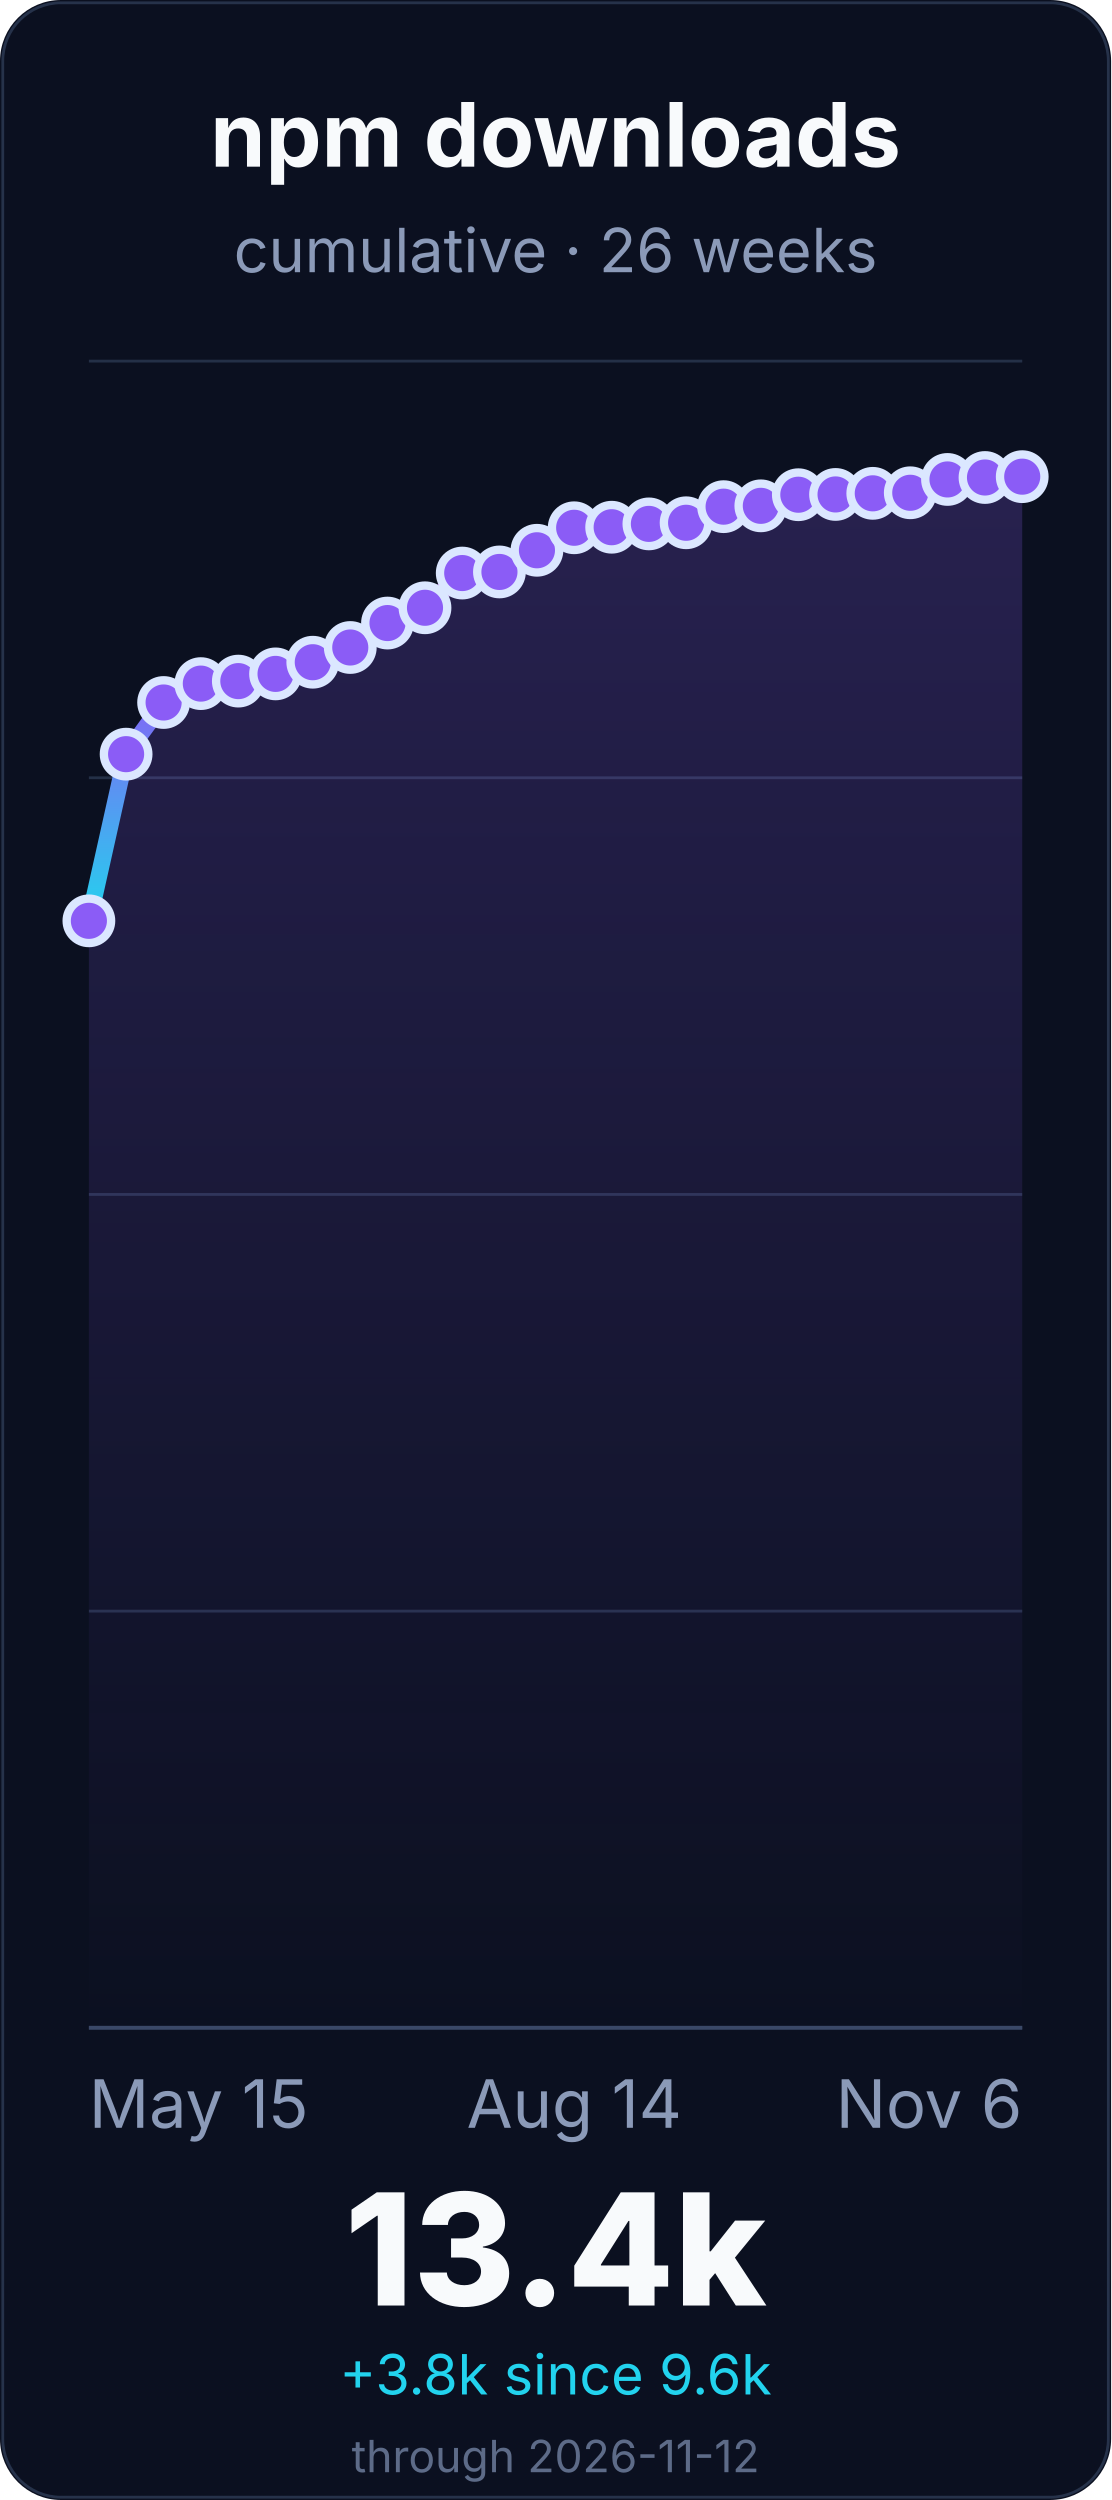
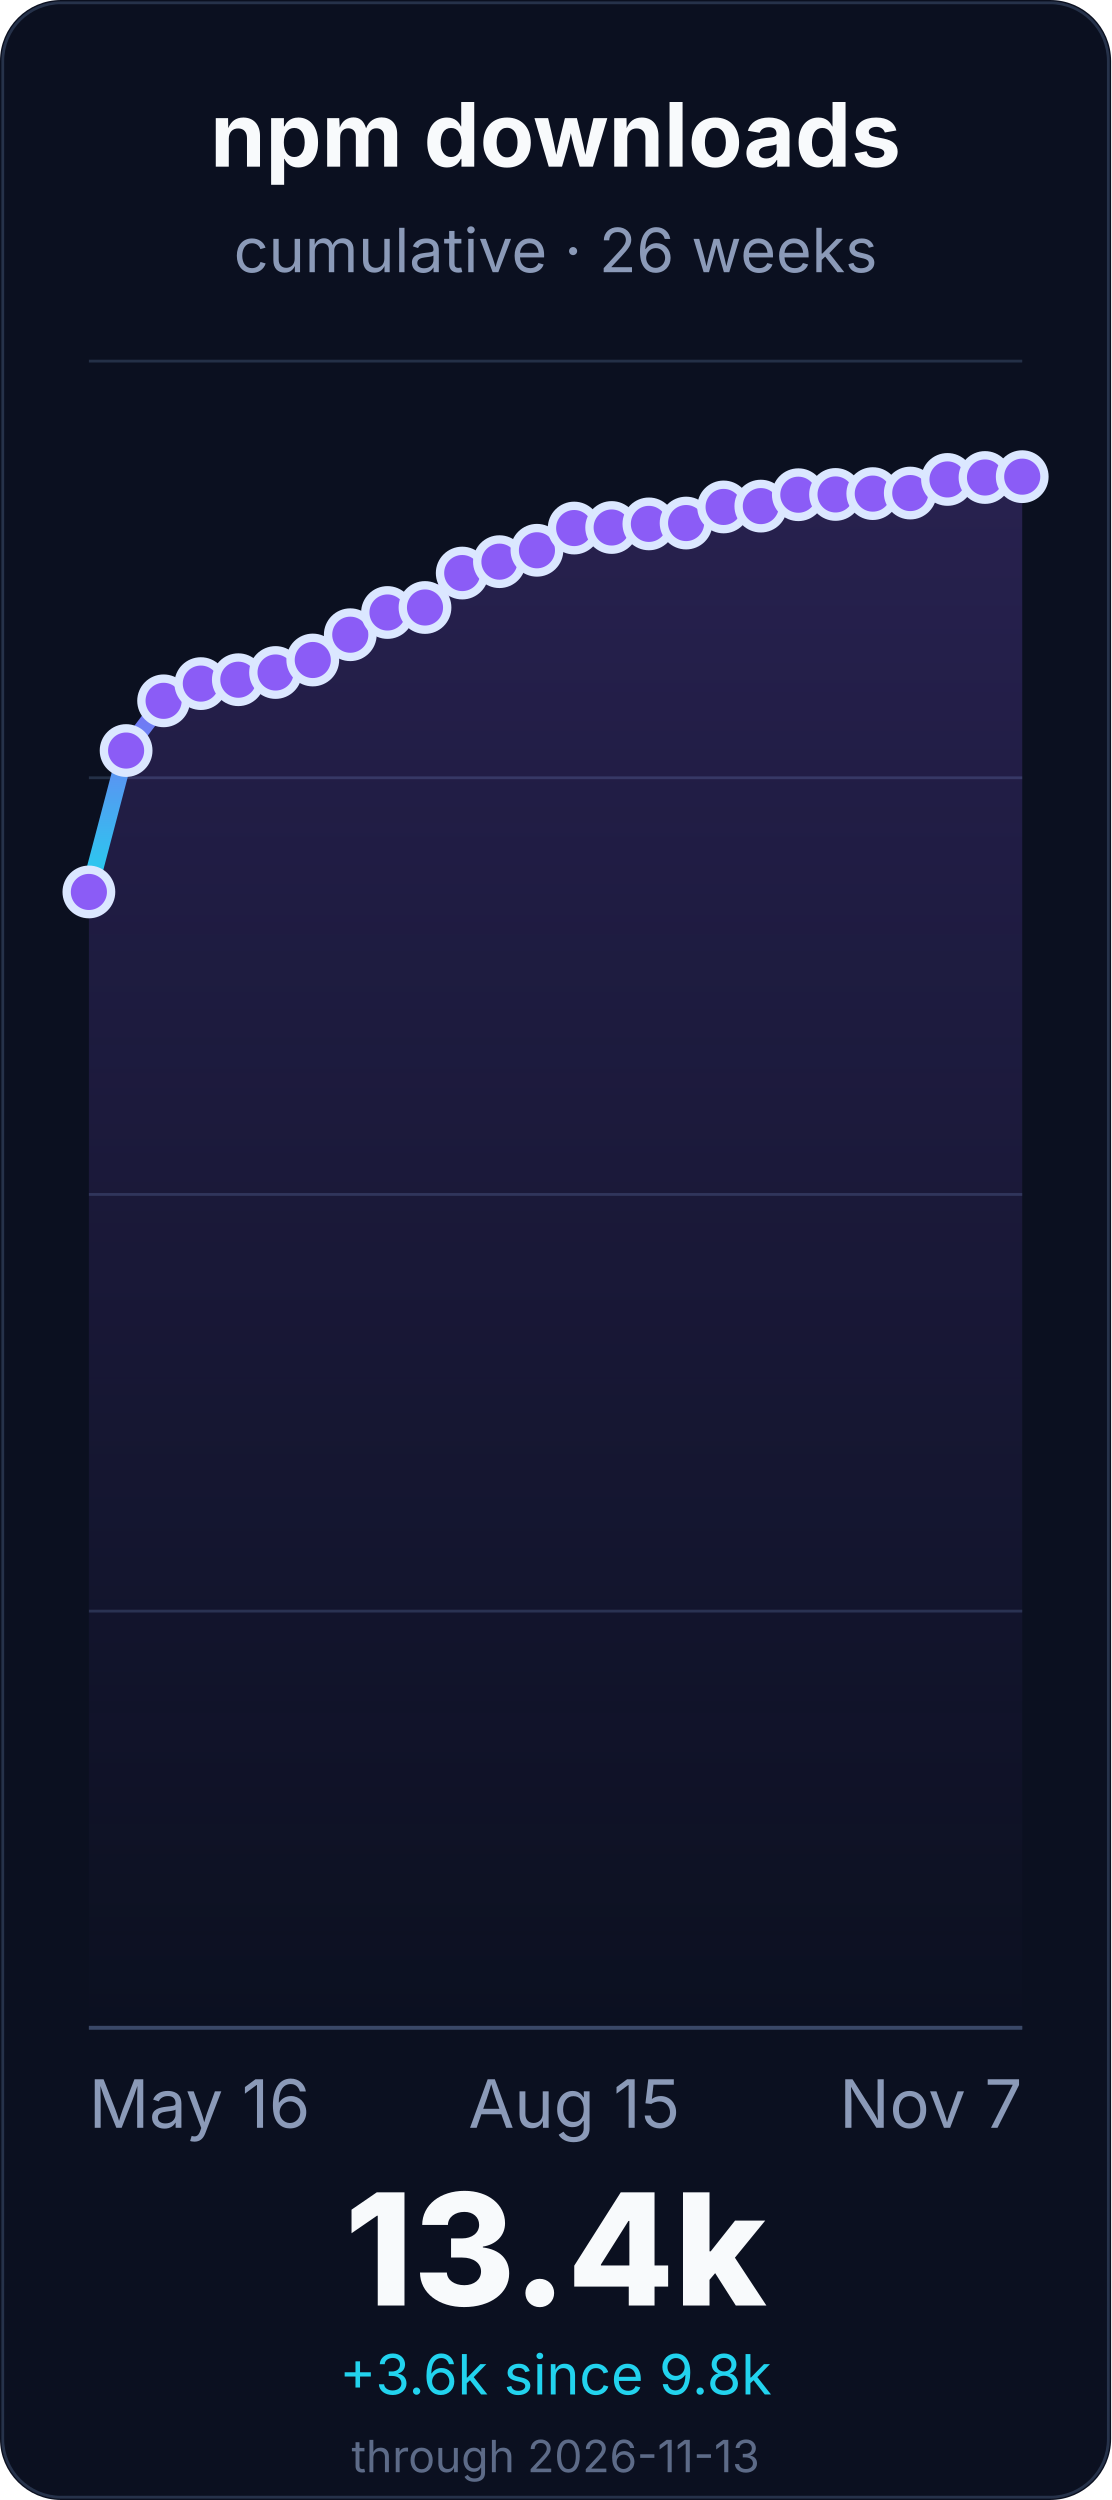
<svg xmlns="http://www.w3.org/2000/svg" width="400" height="900" viewBox="0 0 400 900" role="img" aria-labelledby="title desc">
  <defs>
    <linearGradient id="line" x1="0" x2="0" y1="1" y2="0">
      <stop offset="0%" stop-color="#22d3ee" />
      <stop offset="55%" stop-color="#8b5cf6" />
      <stop offset="100%" stop-color="#f472b6" />
    </linearGradient>
    <linearGradient id="fill" x1="0" x2="0" y1="0" y2="1">
      <stop offset="0%" stop-color="#8b5cf6" stop-opacity="0.22" />
      <stop offset="100%" stop-color="#8b5cf6" stop-opacity="0" />
    </linearGradient>
  </defs>
  <rect width="400" height="900" rx="22" fill="#0b1020" />
  <rect x="1" y="1" width="398" height="898" rx="21" fill="none" stroke="#26324a" />
  <g font-family="Inter, ui-sans-serif, system-ui, -apple-system, BlinkMacSystemFont, Segoe UI, sans-serif">
    <text x="200.0" y="60" font-size="32" font-weight="700" fill="#f8fafc" text-anchor="middle">npm downloads</text>
    <text x="200.0" y="98" font-size="22" fill="#8b9ab8" text-anchor="middle">cumulative · 26 weeks</text>
    <line x1="32" y1="730.0" x2="368" y2="730.0" stroke="#243047" stroke-width="1" />
    <line x1="32" y1="580.0" x2="368" y2="580.0" stroke="#243047" stroke-width="1" />
    <line x1="32" y1="430.0" x2="368" y2="430.0" stroke="#243047" stroke-width="1" />
    <line x1="32" y1="280.0" x2="368" y2="280.0" stroke="#243047" stroke-width="1" />
    <line x1="32" y1="130.0" x2="368" y2="130.0" stroke="#243047" stroke-width="1" />
    <line x1="32" y1="730.0" x2="368" y2="730.0" stroke="#3a4867" stroke-width="1.4" />
-     <path d="M 32.0 331.5 L 45.4 271.5 L 58.9 252.9 L 72.3 246.1 L 85.8 245.2 L 99.2 242.6 L 112.6 238.4 L 126.1 233.1 L 139.5 224.3 L 153.0 218.8 L 166.4 206.3 L 179.8 205.9 L 193.3 198.1 L 206.7 190.0 L 220.2 189.8 L 233.6 188.6 L 247.0 188.2 L 260.5 182.4 L 273.9 182.1 L 287.4 178.1 L 300.8 178.0 L 314.2 177.6 L 327.7 177.4 L 341.1 172.6 L 354.6 171.9 L 368.0 171.6 L 368.0 730.0 L 32.0 730.0 Z" fill="url(#fill)" />
-     <path d="M 32.0 331.5 L 45.4 271.5 L 58.9 252.9 L 72.3 246.1 L 85.8 245.2 L 99.2 242.6 L 112.6 238.4 L 126.1 233.1 L 139.5 224.3 L 153.0 218.8 L 166.4 206.3 L 179.8 205.9 L 193.3 198.1 L 206.7 190.0 L 220.2 189.8 L 233.6 188.6 L 247.0 188.2 L 260.5 182.4 L 273.9 182.1 L 287.4 178.1 L 300.8 178.0 L 314.2 177.6 L 327.7 177.4 L 341.1 172.6 L 354.6 171.9 L 368.0 171.6" fill="none" stroke="url(#line)" stroke-width="6" stroke-linecap="round" stroke-linejoin="round" />
-     <circle cx="32.0" cy="331.5" r="8" fill="#8b5cf6" stroke="#dbe7ff" stroke-width="3" />
-     <circle cx="45.4" cy="271.5" r="8" fill="#8b5cf6" stroke="#dbe7ff" stroke-width="3" />
-     <circle cx="58.9" cy="252.9" r="8" fill="#8b5cf6" stroke="#dbe7ff" stroke-width="3" />
+     <path d="M 32.0 321.1 L 45.4 270.2 L 58.9 252.3 L 72.3 246.1 L 85.8 244.7 L 99.2 242.1 L 112.6 237.6 L 126.1 228.5 L 139.5 220.5 L 153.0 218.7 L 166.4 206.3 L 179.8 202.2 L 193.3 198.1 L 206.7 190.1 L 220.2 189.9 L 233.6 188.6 L 247.0 188.3 L 260.5 182.5 L 273.9 182.2 L 287.4 178.1 L 300.8 178.0 L 314.2 177.7 L 327.7 177.5 L 341.1 172.6 L 354.6 171.9 L 368.0 171.6 L 368.0 730.0 L 32.0 730.0 Z" fill="url(#fill)" />
+     <path d="M 32.0 321.1 L 45.4 270.2 L 58.9 252.3 L 72.3 246.1 L 85.8 244.7 L 99.2 242.1 L 112.6 237.6 L 126.1 228.5 L 139.5 220.5 L 153.0 218.7 L 166.4 206.3 L 179.8 202.2 L 193.3 198.1 L 206.7 190.1 L 220.2 189.9 L 233.6 188.6 L 247.0 188.3 L 260.5 182.5 L 273.9 182.2 L 287.4 178.1 L 300.8 178.0 L 314.2 177.7 L 327.7 177.5 L 341.1 172.6 L 354.6 171.9 L 368.0 171.6" fill="none" stroke="url(#line)" stroke-width="6" stroke-linecap="round" stroke-linejoin="round" />
+     <circle cx="32.0" cy="321.1" r="8" fill="#8b5cf6" stroke="#dbe7ff" stroke-width="3" />
+     <circle cx="45.4" cy="270.2" r="8" fill="#8b5cf6" stroke="#dbe7ff" stroke-width="3" />
+     <circle cx="58.9" cy="252.3" r="8" fill="#8b5cf6" stroke="#dbe7ff" stroke-width="3" />
    <circle cx="72.3" cy="246.1" r="8" fill="#8b5cf6" stroke="#dbe7ff" stroke-width="3" />
-     <circle cx="85.8" cy="245.2" r="8" fill="#8b5cf6" stroke="#dbe7ff" stroke-width="3" />
-     <circle cx="99.2" cy="242.6" r="8" fill="#8b5cf6" stroke="#dbe7ff" stroke-width="3" />
-     <circle cx="112.6" cy="238.4" r="8" fill="#8b5cf6" stroke="#dbe7ff" stroke-width="3" />
-     <circle cx="126.1" cy="233.1" r="8" fill="#8b5cf6" stroke="#dbe7ff" stroke-width="3" />
-     <circle cx="139.5" cy="224.3" r="8" fill="#8b5cf6" stroke="#dbe7ff" stroke-width="3" />
-     <circle cx="153.0" cy="218.8" r="8" fill="#8b5cf6" stroke="#dbe7ff" stroke-width="3" />
+     <circle cx="85.8" cy="244.7" r="8" fill="#8b5cf6" stroke="#dbe7ff" stroke-width="3" />
+     <circle cx="99.2" cy="242.1" r="8" fill="#8b5cf6" stroke="#dbe7ff" stroke-width="3" />
+     <circle cx="112.6" cy="237.6" r="8" fill="#8b5cf6" stroke="#dbe7ff" stroke-width="3" />
+     <circle cx="126.1" cy="228.5" r="8" fill="#8b5cf6" stroke="#dbe7ff" stroke-width="3" />
+     <circle cx="139.5" cy="220.5" r="8" fill="#8b5cf6" stroke="#dbe7ff" stroke-width="3" />
+     <circle cx="153.0" cy="218.7" r="8" fill="#8b5cf6" stroke="#dbe7ff" stroke-width="3" />
    <circle cx="166.4" cy="206.3" r="8" fill="#8b5cf6" stroke="#dbe7ff" stroke-width="3" />
-     <circle cx="179.8" cy="205.9" r="8" fill="#8b5cf6" stroke="#dbe7ff" stroke-width="3" />
+     <circle cx="179.8" cy="202.2" r="8" fill="#8b5cf6" stroke="#dbe7ff" stroke-width="3" />
    <circle cx="193.3" cy="198.1" r="8" fill="#8b5cf6" stroke="#dbe7ff" stroke-width="3" />
-     <circle cx="206.7" cy="190.0" r="8" fill="#8b5cf6" stroke="#dbe7ff" stroke-width="3" />
-     <circle cx="220.2" cy="189.8" r="8" fill="#8b5cf6" stroke="#dbe7ff" stroke-width="3" />
+     <circle cx="206.7" cy="190.1" r="8" fill="#8b5cf6" stroke="#dbe7ff" stroke-width="3" />
+     <circle cx="220.2" cy="189.9" r="8" fill="#8b5cf6" stroke="#dbe7ff" stroke-width="3" />
    <circle cx="233.6" cy="188.6" r="8" fill="#8b5cf6" stroke="#dbe7ff" stroke-width="3" />
-     <circle cx="247.0" cy="188.2" r="8" fill="#8b5cf6" stroke="#dbe7ff" stroke-width="3" />
-     <circle cx="260.5" cy="182.4" r="8" fill="#8b5cf6" stroke="#dbe7ff" stroke-width="3" />
-     <circle cx="273.9" cy="182.1" r="8" fill="#8b5cf6" stroke="#dbe7ff" stroke-width="3" />
+     <circle cx="247.0" cy="188.3" r="8" fill="#8b5cf6" stroke="#dbe7ff" stroke-width="3" />
+     <circle cx="260.5" cy="182.5" r="8" fill="#8b5cf6" stroke="#dbe7ff" stroke-width="3" />
+     <circle cx="273.9" cy="182.2" r="8" fill="#8b5cf6" stroke="#dbe7ff" stroke-width="3" />
    <circle cx="287.4" cy="178.1" r="8" fill="#8b5cf6" stroke="#dbe7ff" stroke-width="3" />
    <circle cx="300.8" cy="178.0" r="8" fill="#8b5cf6" stroke="#dbe7ff" stroke-width="3" />
-     <circle cx="314.2" cy="177.6" r="8" fill="#8b5cf6" stroke="#dbe7ff" stroke-width="3" />
-     <circle cx="327.7" cy="177.4" r="8" fill="#8b5cf6" stroke="#dbe7ff" stroke-width="3" />
+     <circle cx="314.2" cy="177.7" r="8" fill="#8b5cf6" stroke="#dbe7ff" stroke-width="3" />
+     <circle cx="327.7" cy="177.5" r="8" fill="#8b5cf6" stroke="#dbe7ff" stroke-width="3" />
    <circle cx="341.1" cy="172.6" r="8" fill="#8b5cf6" stroke="#dbe7ff" stroke-width="3" />
    <circle cx="354.6" cy="171.9" r="8" fill="#8b5cf6" stroke="#dbe7ff" stroke-width="3" />
    <circle cx="368.0" cy="171.6" r="8" fill="#8b5cf6" stroke="#dbe7ff" stroke-width="3" />
-     <text x="32.0" y="766" font-size="24" fill="#8b9ab8" text-anchor="start">May 15</text>
-     <text x="206.72" y="766" font-size="24" fill="#8b9ab8" text-anchor="middle">Aug 14</text>
-     <text x="368.0" y="766" font-size="24" fill="#8b9ab8" text-anchor="end">Nov 6</text>
+     <text x="32.0" y="766" font-size="24" fill="#8b9ab8" text-anchor="start">May 16</text>
+     <text x="206.72" y="766" font-size="24" fill="#8b9ab8" text-anchor="middle">Aug 15</text>
+     <text x="368.0" y="766" font-size="24" fill="#8b9ab8" text-anchor="end">Nov 7</text>
    <text x="200.0" y="830" font-size="56" font-weight="800" fill="#f8fafc" text-anchor="middle">13.4k</text>
-     <text x="200.0" y="862" font-size="20" fill="#22d3ee" text-anchor="middle">+3.8k since 9.6k</text>
-     <text x="200.0" y="890" font-size="16" fill="#5d6b88" text-anchor="middle">through 2026-11-12</text>
+     <text x="200.0" y="862" font-size="20" fill="#22d3ee" text-anchor="middle">+3.6k since 9.8k</text>
+     <text x="200.0" y="890" font-size="16" fill="#5d6b88" text-anchor="middle">through 2026-11-13</text>
  </g>
</svg>
